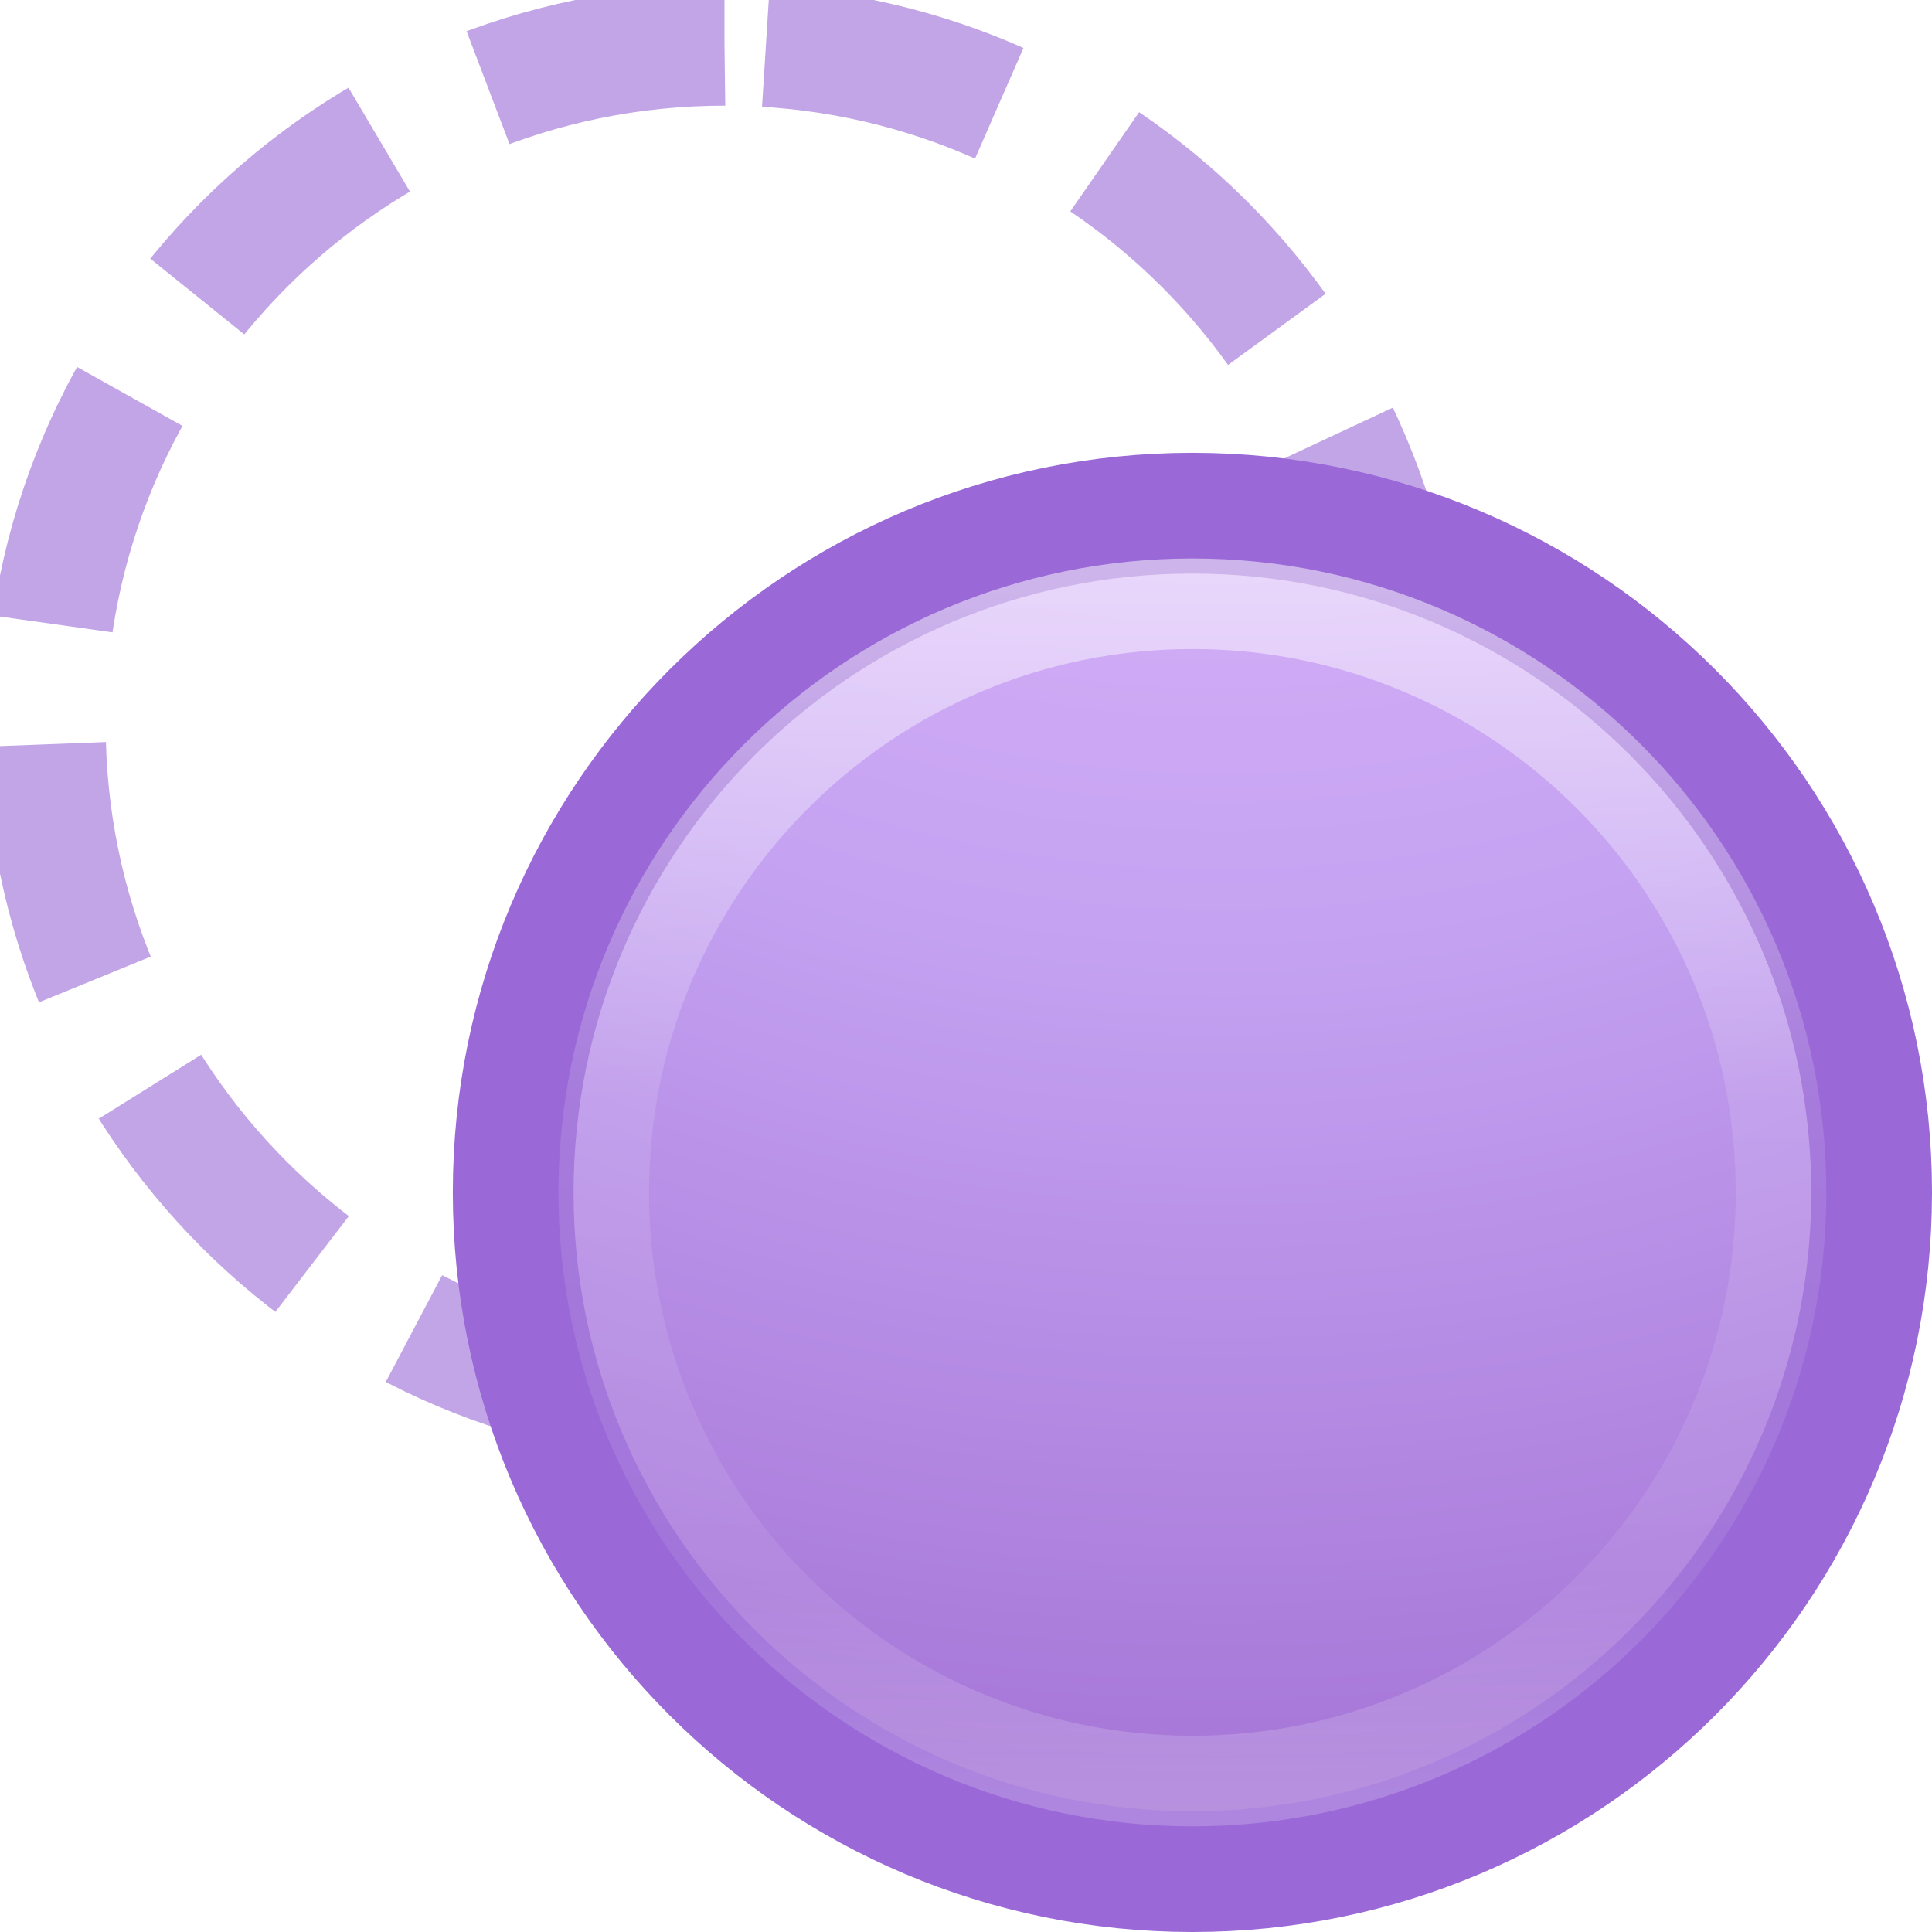
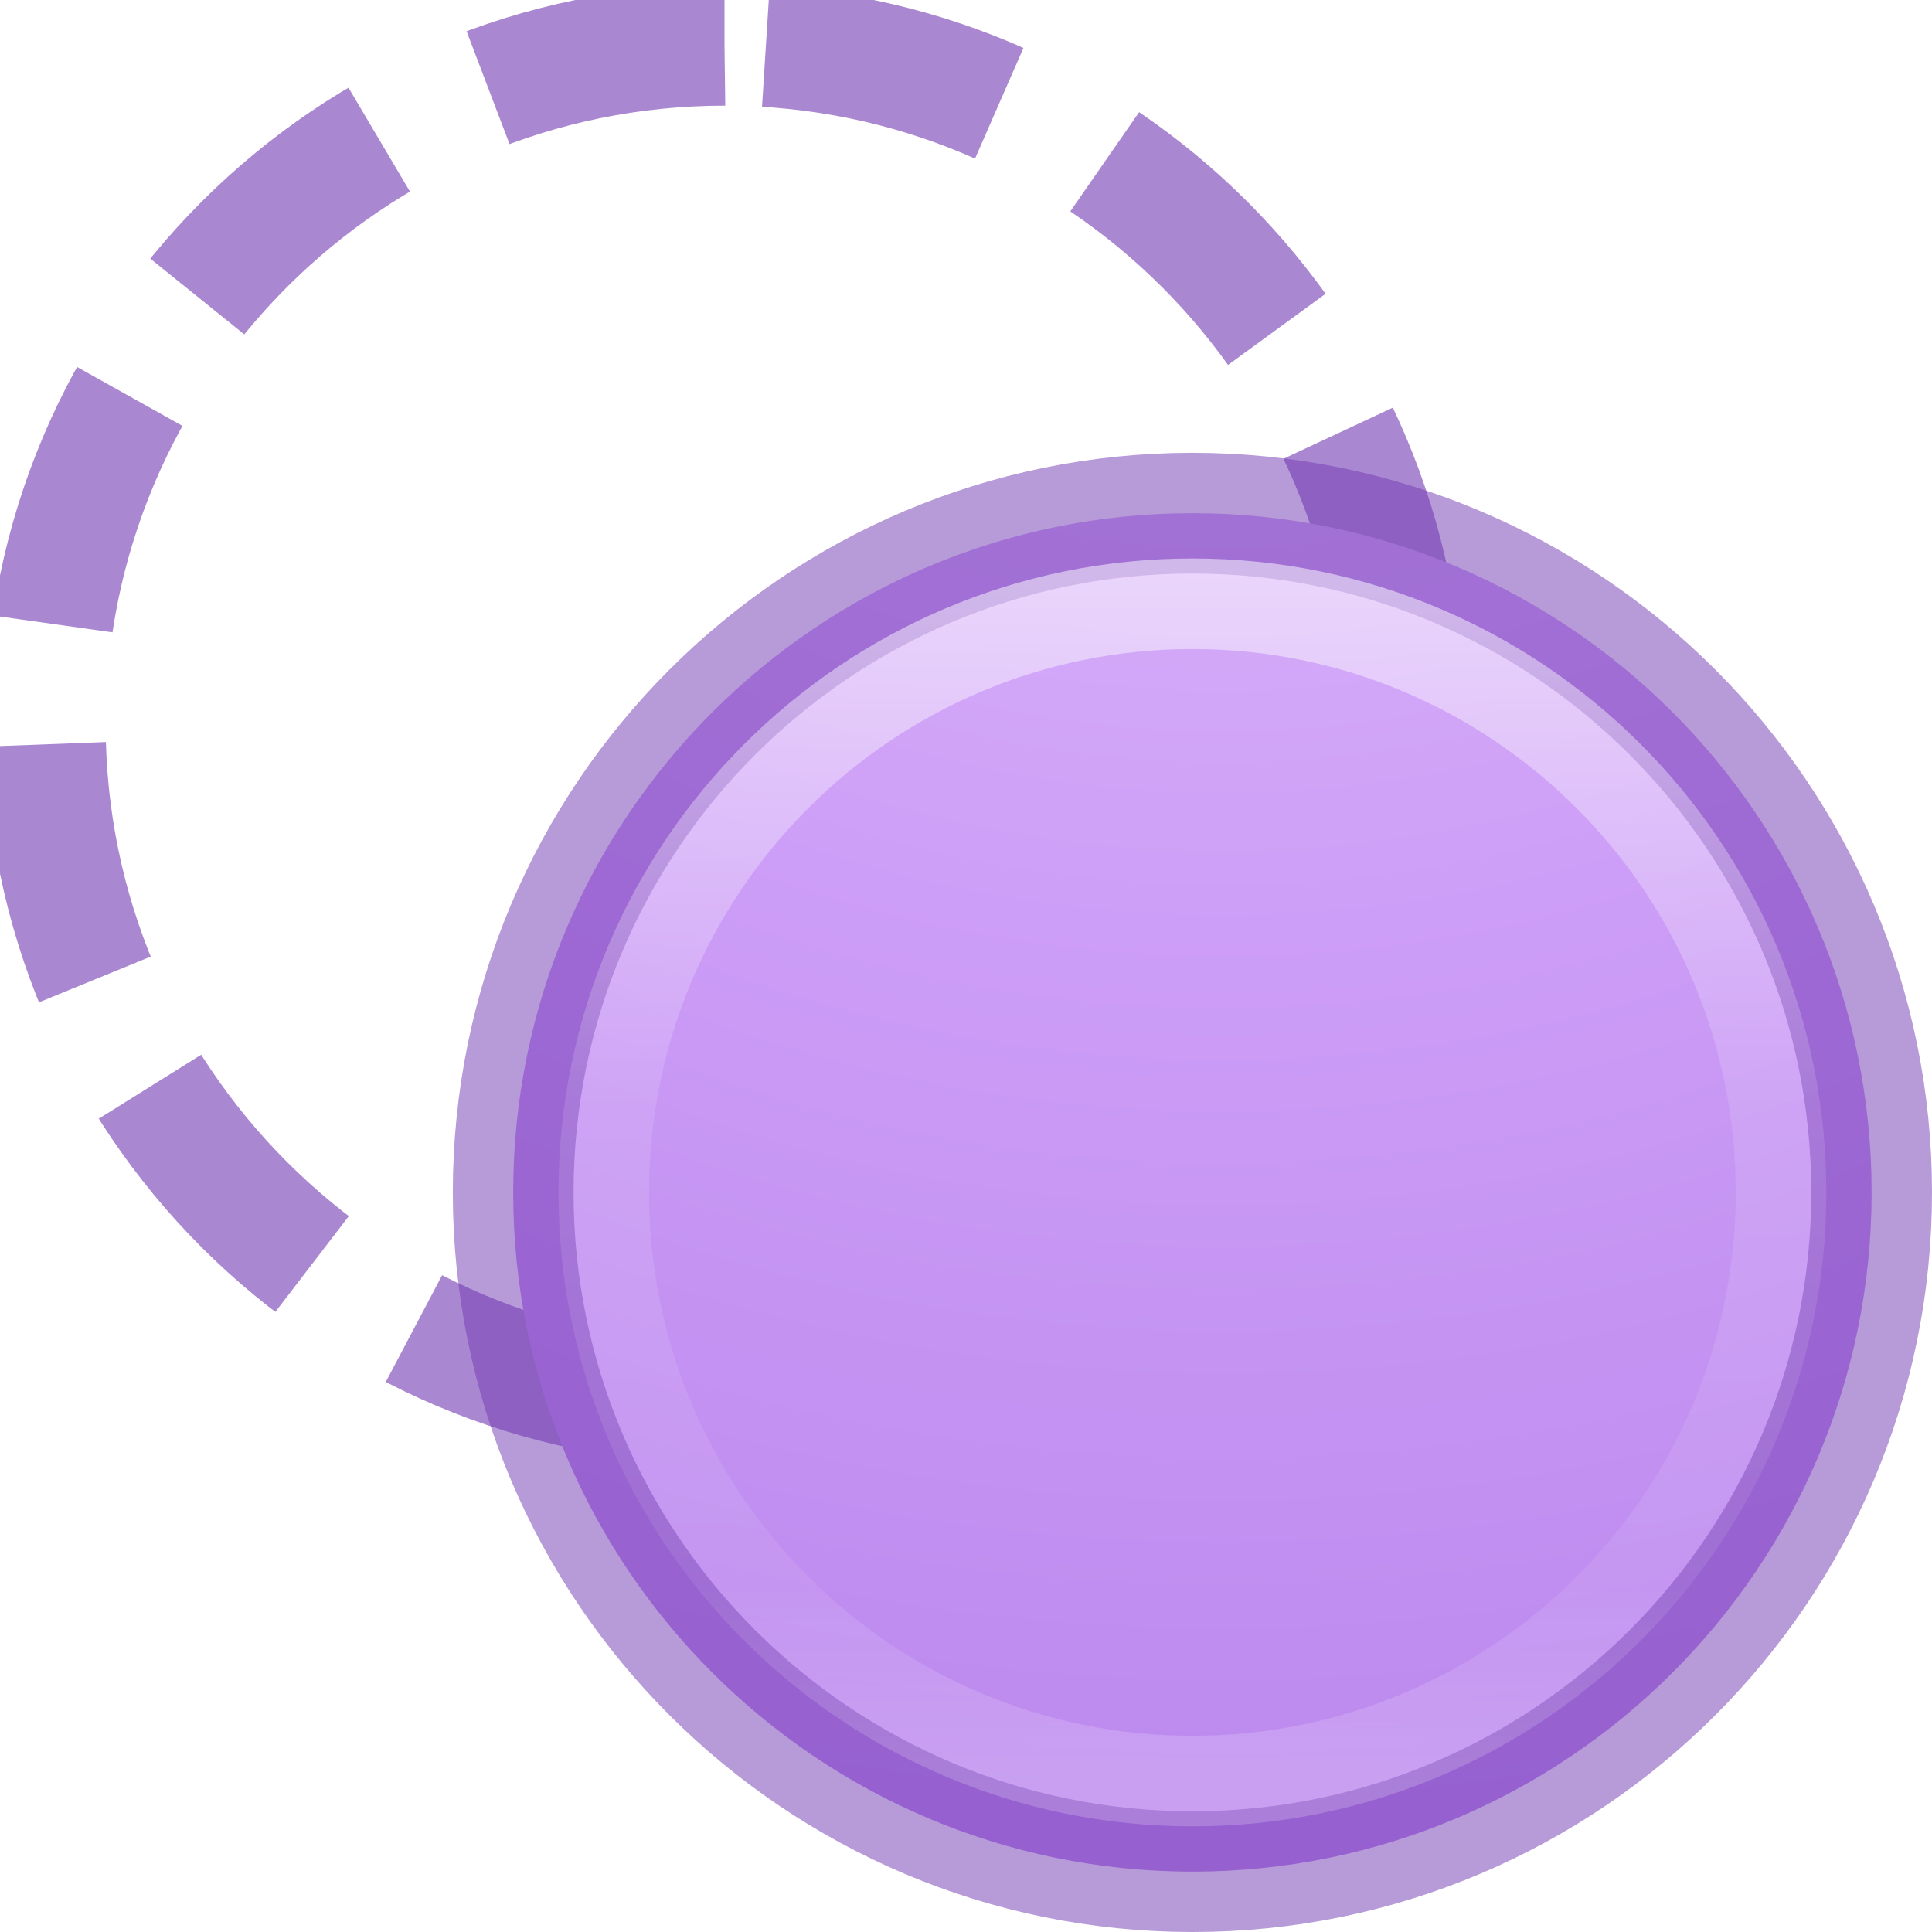
<svg xmlns="http://www.w3.org/2000/svg" height="16" width="16">
  <linearGradient id="a" gradientTransform="matrix(.3980179 0 0 .3980181 -18.85238 -1.216529)" gradientUnits="userSpaceOnUse" x1="71.204" x2="71.204" y1="15.369" y2="40.496">
    <stop offset="0" stop-color="#fff" />
    <stop offset=".424" stop-color="#fff" stop-opacity=".235" />
    <stop offset=".821" stop-color="#fff" stop-opacity=".157" />
    <stop offset="1" stop-color="#fff" stop-opacity=".392" />
  </linearGradient>
  <radialGradient id="b" cx="-14.891" cy="11.546" gradientTransform="matrix(.00000108 1.936367 -2.008929 0 33.3253 26.38773)" gradientUnits="userSpaceOnUse" r="20">
-     <stop offset="0" stop-color="#f0c1ff" />
-     <stop offset=".262" stop-color="#c5a3f2" />
-     <stop offset=".705" stop-color="#7a36b1" />
-     <stop offset="1" stop-color="#4c2d81" />
+     <stop offset="0" stop-color="#e4c6fa" />
+     <stop offset=".262" stop-color="#cd9ef7" />
+     <stop offset=".705" stop-color="#a56de2" />
+     <stop offset="1" stop-color="#7239b3" />
  </radialGradient>
-   <path d="m6 .375c-3.104 0-5.625 2.521-5.625 5.625 0 3.104 2.521 5.625 5.625 5.625 3.104 0 5.625-2.521 5.625-5.625 0-3.104-2.521-5.625-5.625-5.625z" fill="none" opacity=".6" stroke="#9a69d7" stroke-dasharray="2 1" />
-   <path d="m9.875 4.25c-3.104 0-5.625 2.521-5.625 5.625 0 3.104 2.521 5.625 5.625 5.625 3.104 0 5.625-2.521 5.625-5.625 0-3.104-2.521-5.625-5.625-5.625z" fill="url(#b)" stroke="#9a69d7" />
+   <path d="m6 .375c-3.104 0-5.625 2.521-5.625 5.625 0 3.104 2.521 5.625 5.625 5.625 3.104 0 5.625-2.521 5.625-5.625 0-3.104-2.521-5.625-5.625-5.625z" fill="none" opacity=".6" stroke="#7239b3" stroke-dasharray="2 1" />
+   <path d="m9.875 4.25c-3.104 0-5.625 2.521-5.625 5.625 0 3.104 2.521 5.625 5.625 5.625 3.104 0 5.625-2.521 5.625-5.625 0-3.104-2.521-5.625-5.625-5.625z" fill="url(#b)" stroke="#7239b3" stroke-opacity=".51" />
  <path d="m14.75 9.875c0 2.692-2.183 4.875-4.875 4.875-2.692 0-4.875-2.183-4.875-4.875 0-2.692 2.183-4.875 4.875-4.875 2.692 0 4.875 2.183 4.875 4.875z" style="opacity:.5;fill:none;stroke-width:.75;stroke-linecap:round;stroke-linejoin:round;stroke:url(#a)" />
</svg>
